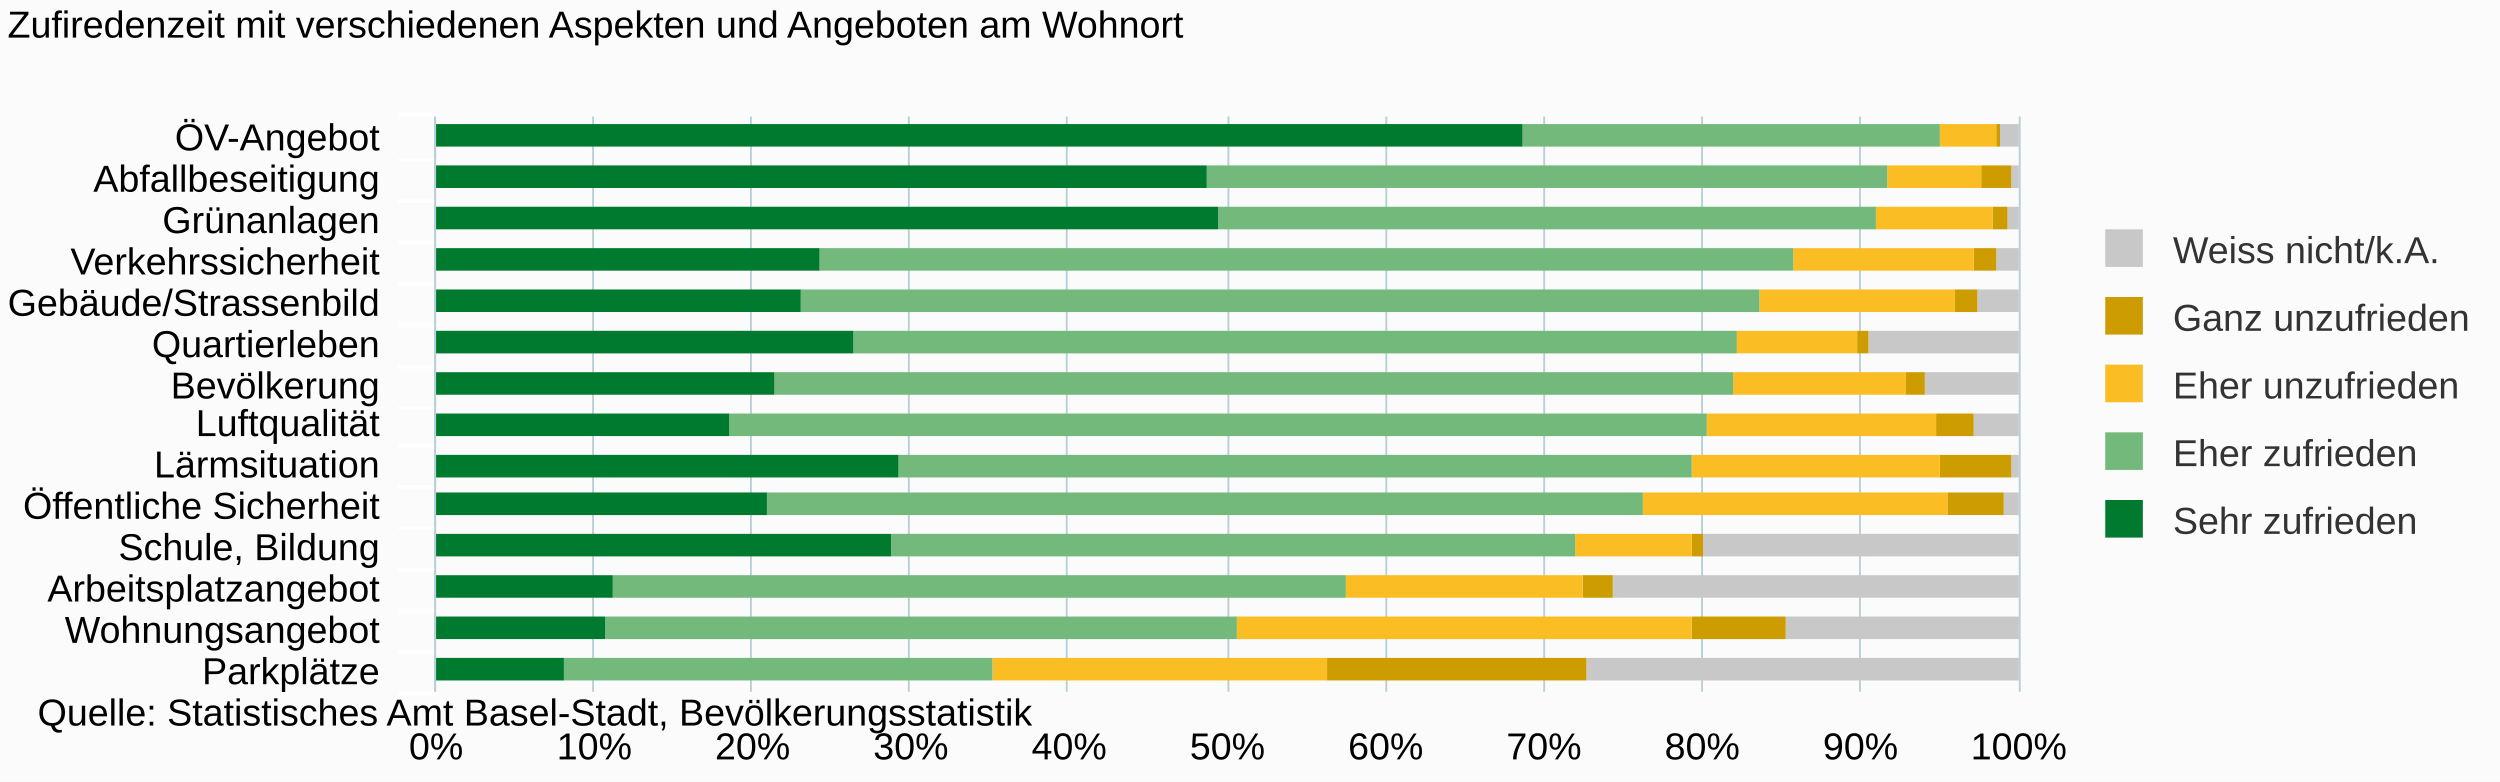
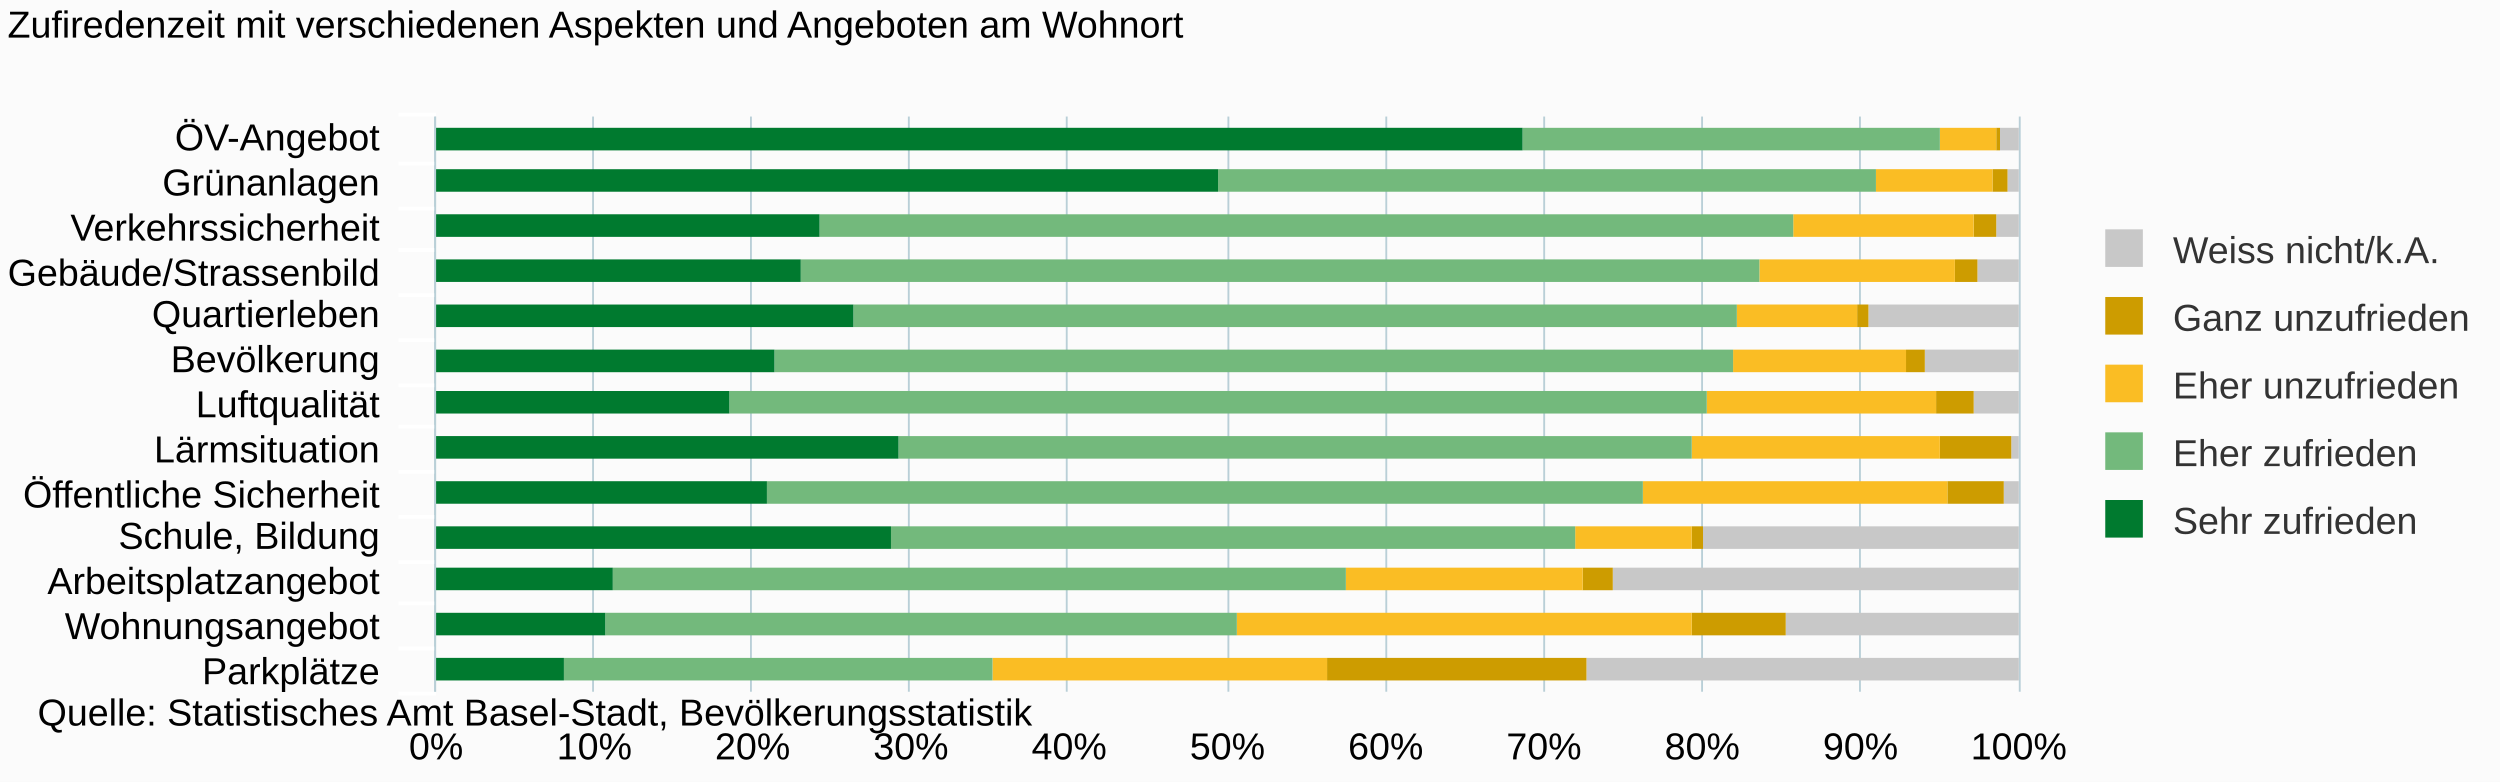
<svg xmlns="http://www.w3.org/2000/svg" version="1.1" class="highcharts-root" style="font-family:arial;font-size:10px;" viewBox="0 0 665 208">
  <defs>
    <clipPath>
      <rect x="0" y="0" width="153" height="421" fill="none" />
    </clipPath>
    <clipPath id="a">
      <rect x="0" y="0" width="153" height="421" fill="none" />
    </clipPath>
  </defs>
  <rect fill="#fbfbfb" class="highcharts-background" x="0" y="0" width="665" height="208" rx="0" ry="0" />
  <rect fill="none" class="highcharts-plot-background" x="116" y="31" width="421" height="153" />
  <g class="highcharts-pane-group" />
  <g class="highcharts-grid highcharts-xaxis-grid ">
-     <path fill="none" class="highcharts-grid-line" d="M 116 42.5 L 537 42.5" opacity="1" />
-     <path fill="none" class="highcharts-grid-line" d="M 116 53.5 L 537 53.5" opacity="1" />
-     <path fill="none" class="highcharts-grid-line" d="M 116 64.5 L 537 64.5" opacity="1" />
-     <path fill="none" class="highcharts-grid-line" d="M 116 75.5 L 537 75.5" opacity="1" />
-     <path fill="none" class="highcharts-grid-line" d="M 116 86.5 L 537 86.5" opacity="1" />
-     <path fill="none" class="highcharts-grid-line" d="M 116 97.5 L 537 97.5" opacity="1" />
-     <path fill="none" class="highcharts-grid-line" d="M 116 108.5 L 537 108.5" opacity="1" />
-     <path fill="none" class="highcharts-grid-line" d="M 116 118.5 L 537 118.5" opacity="1" />
-     <path fill="none" class="highcharts-grid-line" d="M 116 129.5 L 537 129.5" opacity="1" />
-     <path fill="none" class="highcharts-grid-line" d="M 116 140.5 L 537 140.5" opacity="1" />
-     <path fill="none" class="highcharts-grid-line" d="M 116 151.5 L 537 151.5" opacity="1" />
-     <path fill="none" class="highcharts-grid-line" d="M 116 162.5 L 537 162.5" opacity="1" />
-     <path fill="none" class="highcharts-grid-line" d="M 116 173.5 L 537 173.5" opacity="1" />
+     <path fill="none" class="highcharts-grid-line" d="M 116 43.5 L 537 43.5" opacity="1" />
+     <path fill="none" class="highcharts-grid-line" d="M 116 55.5 L 537 55.5" opacity="1" />
+     <path fill="none" class="highcharts-grid-line" d="M 116 66.5 L 537 66.5" opacity="1" />
+     <path fill="none" class="highcharts-grid-line" d="M 116 78.5 L 537 78.5" opacity="1" />
+     <path fill="none" class="highcharts-grid-line" d="M 116 90.5 L 537 90.5" opacity="1" />
+     <path fill="none" class="highcharts-grid-line" d="M 116 102.5 L 537 102.5" opacity="1" />
+     <path fill="none" class="highcharts-grid-line" d="M 116 113.5 L 537 113.5" opacity="1" />
+     <path fill="none" class="highcharts-grid-line" d="M 116 125.5 L 537 125.5" opacity="1" />
+     <path fill="none" class="highcharts-grid-line" d="M 116 137.5 L 537 137.5" opacity="1" />
+     <path fill="none" class="highcharts-grid-line" d="M 116 149.5 L 537 149.5" opacity="1" />
+     <path fill="none" class="highcharts-grid-line" d="M 116 160.5 L 537 160.5" opacity="1" />
+     <path fill="none" class="highcharts-grid-line" d="M 116 172.5 L 537 172.5" opacity="1" />
    <path fill="none" class="highcharts-grid-line" d="M 116 184.5 L 537 184.5" opacity="1" />
    <path fill="none" class="highcharts-grid-line" d="M 116 31.5 L 537 31.5" opacity="1" />
  </g>
  <g class="highcharts-grid highcharts-yaxis-grid ">
    <path fill="none" stroke="#B9CFD7" stroke-width="0.5" class="highcharts-grid-line" d="M 115.75 31 L 115.75 184" opacity="1" />
    <path fill="none" stroke="#B9CFD7" stroke-width="0.5" class="highcharts-grid-line" d="M 157.75 31 L 157.75 184" opacity="1" />
    <path fill="none" stroke="#B9CFD7" stroke-width="0.5" class="highcharts-grid-line" d="M 199.75 31 L 199.75 184" opacity="1" />
    <path fill="none" stroke="#B9CFD7" stroke-width="0.5" class="highcharts-grid-line" d="M 241.75 31 L 241.75 184" opacity="1" />
    <path fill="none" stroke="#B9CFD7" stroke-width="0.5" class="highcharts-grid-line" d="M 283.75 31 L 283.75 184" opacity="1" />
    <path fill="none" stroke="#B9CFD7" stroke-width="0.5" class="highcharts-grid-line" d="M 326.75 31 L 326.75 184" opacity="1" />
    <path fill="none" stroke="#B9CFD7" stroke-width="0.5" class="highcharts-grid-line" d="M 368.75 31 L 368.75 184" opacity="1" />
    <path fill="none" stroke="#B9CFD7" stroke-width="0.5" class="highcharts-grid-line" d="M 410.75 31 L 410.75 184" opacity="1" />
    <path fill="none" stroke="#B9CFD7" stroke-width="0.5" class="highcharts-grid-line" d="M 452.75 31 L 452.75 184" opacity="1" />
    <path fill="none" stroke="#B9CFD7" stroke-width="0.5" class="highcharts-grid-line" d="M 494.75 31 L 494.75 184" opacity="1" />
    <path fill="none" stroke="#B9CFD7" stroke-width="0.5" class="highcharts-grid-line" d="M 537.25 31 L 537.25 184" opacity="1" />
  </g>
  <rect fill="none" class="highcharts-plot-border" x="116" y="31" width="421" height="153" />
  <g class="highcharts-axis highcharts-xaxis ">
-     <path fill="none" class="highcharts-tick" stroke="#FFFFFF" stroke-width="1" d="M 116 42.5 L 106 42.5" opacity="1" />
-     <path fill="none" class="highcharts-tick" stroke="#FFFFFF" stroke-width="1" d="M 116 53.5 L 106 53.5" opacity="1" />
-     <path fill="none" class="highcharts-tick" stroke="#FFFFFF" stroke-width="1" d="M 116 64.5 L 106 64.5" opacity="1" />
-     <path fill="none" class="highcharts-tick" stroke="#FFFFFF" stroke-width="1" d="M 116 75.5 L 106 75.5" opacity="1" />
-     <path fill="none" class="highcharts-tick" stroke="#FFFFFF" stroke-width="1" d="M 116 86.5 L 106 86.5" opacity="1" />
-     <path fill="none" class="highcharts-tick" stroke="#FFFFFF" stroke-width="1" d="M 116 97.5 L 106 97.5" opacity="1" />
-     <path fill="none" class="highcharts-tick" stroke="#FFFFFF" stroke-width="1" d="M 116 108.5 L 106 108.5" opacity="1" />
-     <path fill="none" class="highcharts-tick" stroke="#FFFFFF" stroke-width="1" d="M 116 118.5 L 106 118.5" opacity="1" />
-     <path fill="none" class="highcharts-tick" stroke="#FFFFFF" stroke-width="1" d="M 116 129.5 L 106 129.5" opacity="1" />
-     <path fill="none" class="highcharts-tick" stroke="#FFFFFF" stroke-width="1" d="M 116 140.5 L 106 140.5" opacity="1" />
-     <path fill="none" class="highcharts-tick" stroke="#FFFFFF" stroke-width="1" d="M 116 151.5 L 106 151.5" opacity="1" />
-     <path fill="none" class="highcharts-tick" stroke="#FFFFFF" stroke-width="1" d="M 116 162.5 L 106 162.5" opacity="1" />
-     <path fill="none" class="highcharts-tick" stroke="#FFFFFF" stroke-width="1" d="M 116 173.5 L 106 173.5" opacity="1" />
+     <path fill="none" class="highcharts-tick" stroke="#FFFFFF" stroke-width="1" d="M 116 43.5 L 106 43.5" opacity="1" />
+     <path fill="none" class="highcharts-tick" stroke="#FFFFFF" stroke-width="1" d="M 116 55.5 L 106 55.5" opacity="1" />
+     <path fill="none" class="highcharts-tick" stroke="#FFFFFF" stroke-width="1" d="M 116 66.5 L 106 66.5" opacity="1" />
+     <path fill="none" class="highcharts-tick" stroke="#FFFFFF" stroke-width="1" d="M 116 78.5 L 106 78.5" opacity="1" />
+     <path fill="none" class="highcharts-tick" stroke="#FFFFFF" stroke-width="1" d="M 116 90.5 L 106 90.5" opacity="1" />
+     <path fill="none" class="highcharts-tick" stroke="#FFFFFF" stroke-width="1" d="M 116 102.5 L 106 102.5" opacity="1" />
+     <path fill="none" class="highcharts-tick" stroke="#FFFFFF" stroke-width="1" d="M 116 113.5 L 106 113.5" opacity="1" />
+     <path fill="none" class="highcharts-tick" stroke="#FFFFFF" stroke-width="1" d="M 116 125.5 L 106 125.5" opacity="1" />
+     <path fill="none" class="highcharts-tick" stroke="#FFFFFF" stroke-width="1" d="M 116 137.5 L 106 137.5" opacity="1" />
+     <path fill="none" class="highcharts-tick" stroke="#FFFFFF" stroke-width="1" d="M 116 149.5 L 106 149.5" opacity="1" />
+     <path fill="none" class="highcharts-tick" stroke="#FFFFFF" stroke-width="1" d="M 116 160.5 L 106 160.5" opacity="1" />
+     <path fill="none" class="highcharts-tick" stroke="#FFFFFF" stroke-width="1" d="M 116 172.5 L 106 172.5" opacity="1" />
    <path fill="none" class="highcharts-tick" stroke="#FFFFFF" stroke-width="1" d="M 116 184.5 L 106 184.5" opacity="1" />
    <path fill="none" class="highcharts-tick" stroke="#FFFFFF" stroke-width="1" d="M 116 30.5 L 106 30.5" opacity="1" />
    <path fill="none" class="highcharts-axis-line" stroke="#B9CFD7" stroke-width="0.5" d="M 115.75 31 L 115.75 184" />
  </g>
  <g class="highcharts-axis highcharts-yaxis ">
    <path fill="none" class="highcharts-axis-line" d="M 116 184 L 537 184" />
  </g>
  <g class="highcharts-series-group">
    <g class="highcharts-series highcharts-series-0 highcharts-column-series highcharts-color-undefined " transform="translate(537,184) rotate(90) scale(-1,1) scale(1 1)" clip-path="url(#a)">
-       <rect x="145" y="0" width="6" height="5" fill="#C8C8C8" class="highcharts-point" />
-       <rect x="134" y="0" width="6" height="2" fill="#C8C8C8" class="highcharts-point" />
-       <rect x="123" y="0" width="6" height="3" fill="#C8C8C8" class="highcharts-point" />
-       <rect x="112" y="0" width="6" height="6" fill="#C8C8C8" class="highcharts-point" />
-       <rect x="101" y="0" width="6" height="11" fill="#C8C8C8" class="highcharts-point" />
-       <rect x="90" y="0" width="6" height="40" fill="#C8C8C8" class="highcharts-point" />
-       <rect x="79" y="0" width="6" height="25" fill="#C8C8C8" class="highcharts-point" />
-       <rect x="68" y="0" width="6" height="12" fill="#C8C8C8" class="highcharts-point" />
-       <rect x="57" y="0" width="6" height="2" fill="#C8C8C8" class="highcharts-point" />
-       <rect x="47" y="0" width="6" height="4" fill="#C8C8C8" class="highcharts-point" />
-       <rect x="36" y="0" width="6" height="84" fill="#C8C8C8" class="highcharts-point" />
-       <rect x="25" y="0" width="6" height="108" fill="#C8C8C8" class="highcharts-point" />
-       <rect x="14" y="0" width="6" height="62" fill="#C8C8C8" class="highcharts-point" />
+       <rect x="144" y="0" width="6" height="5" fill="#C8C8C8" class="highcharts-point" />
+       <rect x="133" y="0" width="6" height="3" fill="#C8C8C8" class="highcharts-point" />
+       <rect x="121" y="0" width="6" height="6" fill="#C8C8C8" class="highcharts-point" />
+       <rect x="109" y="0" width="6" height="11" fill="#C8C8C8" class="highcharts-point" />
+       <rect x="97" y="0" width="6" height="40" fill="#C8C8C8" class="highcharts-point" />
+       <rect x="85" y="0" width="6" height="25" fill="#C8C8C8" class="highcharts-point" />
+       <rect x="74" y="0" width="6" height="12" fill="#C8C8C8" class="highcharts-point" />
+       <rect x="62" y="0" width="6" height="2" fill="#C8C8C8" class="highcharts-point" />
+       <rect x="50" y="0" width="6" height="4" fill="#C8C8C8" class="highcharts-point" />
+       <rect x="38" y="0" width="6" height="84" fill="#C8C8C8" class="highcharts-point" />
+       <rect x="27" y="0" width="6" height="108" fill="#C8C8C8" class="highcharts-point" />
+       <rect x="15" y="0" width="6" height="62" fill="#C8C8C8" class="highcharts-point" />
      <rect x="3" y="0" width="6" height="115" fill="#C8C8C8" class="highcharts-point" />
    </g>
    <g class="highcharts-markers highcharts-series-0 highcharts-column-series highcharts-color-undefined " transform="translate(537,184) rotate(90) scale(-1,1) scale(1 1)" clip-path="none" />
    <g class="highcharts-series highcharts-series-1 highcharts-column-series highcharts-color-undefined " transform="translate(537,184) rotate(90) scale(-1,1) scale(1 1)" clip-path="url(#a)">
-       <rect x="145" y="5" width="6" height="1" fill="#CD9C00" class="highcharts-point" />
-       <rect x="134" y="2" width="6" height="8" fill="#CD9C00" class="highcharts-point" />
-       <rect x="123" y="3" width="6" height="4" fill="#CD9C00" class="highcharts-point" />
-       <rect x="112" y="6" width="6" height="6" fill="#CD9C00" class="highcharts-point" />
-       <rect x="101" y="11" width="6" height="6" fill="#CD9C00" class="highcharts-point" />
-       <rect x="90" y="40" width="6" height="3" fill="#CD9C00" class="highcharts-point" />
-       <rect x="79" y="25" width="6" height="5" fill="#CD9C00" class="highcharts-point" />
-       <rect x="68" y="12" width="6" height="10" fill="#CD9C00" class="highcharts-point" />
-       <rect x="57" y="2" width="6" height="19" fill="#CD9C00" class="highcharts-point" />
-       <rect x="47" y="4" width="6" height="15" fill="#CD9C00" class="highcharts-point" />
-       <rect x="36" y="84" width="6" height="3" fill="#CD9C00" class="highcharts-point" />
-       <rect x="25" y="108" width="6" height="8" fill="#CD9C00" class="highcharts-point" />
-       <rect x="14" y="62" width="6" height="25" fill="#CD9C00" class="highcharts-point" />
+       <rect x="144" y="5" width="6" height="1" fill="#CD9C00" class="highcharts-point" />
+       <rect x="133" y="3" width="6" height="4" fill="#CD9C00" class="highcharts-point" />
+       <rect x="121" y="6" width="6" height="6" fill="#CD9C00" class="highcharts-point" />
+       <rect x="109" y="11" width="6" height="6" fill="#CD9C00" class="highcharts-point" />
+       <rect x="97" y="40" width="6" height="3" fill="#CD9C00" class="highcharts-point" />
+       <rect x="85" y="25" width="6" height="5" fill="#CD9C00" class="highcharts-point" />
+       <rect x="74" y="12" width="6" height="10" fill="#CD9C00" class="highcharts-point" />
+       <rect x="62" y="2" width="6" height="19" fill="#CD9C00" class="highcharts-point" />
+       <rect x="50" y="4" width="6" height="15" fill="#CD9C00" class="highcharts-point" />
+       <rect x="38" y="84" width="6" height="3" fill="#CD9C00" class="highcharts-point" />
+       <rect x="27" y="108" width="6" height="8" fill="#CD9C00" class="highcharts-point" />
+       <rect x="15" y="62" width="6" height="25" fill="#CD9C00" class="highcharts-point" />
      <rect x="3" y="115" width="6" height="69" fill="#CD9C00" class="highcharts-point" />
    </g>
    <g class="highcharts-markers highcharts-series-1 highcharts-column-series highcharts-color-undefined " transform="translate(537,184) rotate(90) scale(-1,1) scale(1 1)" clip-path="none" />
    <g class="highcharts-series highcharts-series-2 highcharts-column-series highcharts-color-undefined " transform="translate(537,184) rotate(90) scale(-1,1) scale(1 1)" clip-path="url(#a)">
-       <rect x="145" y="6" width="6" height="15" fill="#FABD24" class="highcharts-point" />
-       <rect x="134" y="10" width="6" height="25" fill="#FABD24" class="highcharts-point" />
-       <rect x="123" y="7" width="6" height="31" fill="#FABD24" class="highcharts-point" />
-       <rect x="112" y="12" width="6" height="48" fill="#FABD24" class="highcharts-point" />
-       <rect x="101" y="17" width="6" height="52" fill="#FABD24" class="highcharts-point" />
-       <rect x="90" y="43" width="6" height="32" fill="#FABD24" class="highcharts-point" />
-       <rect x="79" y="30" width="6" height="46" fill="#FABD24" class="highcharts-point" />
-       <rect x="68" y="22" width="6" height="61" fill="#FABD24" class="highcharts-point" />
-       <rect x="57" y="21" width="6" height="66" fill="#FABD24" class="highcharts-point" />
-       <rect x="47" y="19" width="6" height="81" fill="#FABD24" class="highcharts-point" />
-       <rect x="36" y="87" width="6" height="31" fill="#FABD24" class="highcharts-point" />
-       <rect x="25" y="116" width="6" height="63" fill="#FABD24" class="highcharts-point" />
-       <rect x="14" y="87" width="6" height="121" fill="#FABD24" class="highcharts-point" />
+       <rect x="144" y="6" width="6" height="15" fill="#FABD24" class="highcharts-point" />
+       <rect x="133" y="7" width="6" height="31" fill="#FABD24" class="highcharts-point" />
+       <rect x="121" y="12" width="6" height="48" fill="#FABD24" class="highcharts-point" />
+       <rect x="109" y="17" width="6" height="52" fill="#FABD24" class="highcharts-point" />
+       <rect x="97" y="43" width="6" height="32" fill="#FABD24" class="highcharts-point" />
+       <rect x="85" y="30" width="6" height="46" fill="#FABD24" class="highcharts-point" />
+       <rect x="74" y="22" width="6" height="61" fill="#FABD24" class="highcharts-point" />
+       <rect x="62" y="21" width="6" height="66" fill="#FABD24" class="highcharts-point" />
+       <rect x="50" y="19" width="6" height="81" fill="#FABD24" class="highcharts-point" />
+       <rect x="38" y="87" width="6" height="31" fill="#FABD24" class="highcharts-point" />
+       <rect x="27" y="116" width="6" height="63" fill="#FABD24" class="highcharts-point" />
+       <rect x="15" y="87" width="6" height="121" fill="#FABD24" class="highcharts-point" />
      <rect x="3" y="184" width="6" height="89" fill="#FABD24" class="highcharts-point" />
    </g>
    <g class="highcharts-markers highcharts-series-2 highcharts-column-series highcharts-color-undefined " transform="translate(537,184) rotate(90) scale(-1,1) scale(1 1)" clip-path="none" />
    <g class="highcharts-series highcharts-series-3 highcharts-column-series highcharts-color-undefined " transform="translate(537,184) rotate(90) scale(-1,1) scale(1 1)" clip-path="url(#a)">
-       <rect x="145" y="21" width="6" height="111" fill="#73B97C" class="highcharts-point" />
-       <rect x="134" y="35" width="6" height="181" fill="#73B97C" class="highcharts-point" />
-       <rect x="123" y="38" width="6" height="175" fill="#73B97C" class="highcharts-point" />
-       <rect x="112" y="60" width="6" height="259" fill="#73B97C" class="highcharts-point" />
-       <rect x="101" y="69" width="6" height="255" fill="#73B97C" class="highcharts-point" />
-       <rect x="90" y="75" width="6" height="235" fill="#73B97C" class="highcharts-point" />
-       <rect x="79" y="76" width="6" height="255" fill="#73B97C" class="highcharts-point" />
-       <rect x="68" y="83" width="6" height="260" fill="#73B97C" class="highcharts-point" />
-       <rect x="57" y="87" width="6" height="211" fill="#73B97C" class="highcharts-point" />
-       <rect x="47" y="100" width="6" height="233" fill="#73B97C" class="highcharts-point" />
-       <rect x="36" y="118" width="6" height="182" fill="#73B97C" class="highcharts-point" />
-       <rect x="25" y="179" width="6" height="195" fill="#73B97C" class="highcharts-point" />
-       <rect x="14" y="208" width="6" height="168" fill="#73B97C" class="highcharts-point" />
+       <rect x="144" y="21" width="6" height="111" fill="#73B97C" class="highcharts-point" />
+       <rect x="133" y="38" width="6" height="175" fill="#73B97C" class="highcharts-point" />
+       <rect x="121" y="60" width="6" height="259" fill="#73B97C" class="highcharts-point" />
+       <rect x="109" y="69" width="6" height="255" fill="#73B97C" class="highcharts-point" />
+       <rect x="97" y="75" width="6" height="235" fill="#73B97C" class="highcharts-point" />
+       <rect x="85" y="76" width="6" height="255" fill="#73B97C" class="highcharts-point" />
+       <rect x="74" y="83" width="6" height="260" fill="#73B97C" class="highcharts-point" />
+       <rect x="62" y="87" width="6" height="211" fill="#73B97C" class="highcharts-point" />
+       <rect x="50" y="100" width="6" height="233" fill="#73B97C" class="highcharts-point" />
+       <rect x="38" y="118" width="6" height="182" fill="#73B97C" class="highcharts-point" />
+       <rect x="27" y="179" width="6" height="195" fill="#73B97C" class="highcharts-point" />
+       <rect x="15" y="208" width="6" height="168" fill="#73B97C" class="highcharts-point" />
      <rect x="3" y="273" width="6" height="114" fill="#73B97C" class="highcharts-point" />
    </g>
    <g class="highcharts-markers highcharts-series-3 highcharts-column-series highcharts-color-undefined " transform="translate(537,184) rotate(90) scale(-1,1) scale(1 1)" clip-path="none" />
    <g class="highcharts-series highcharts-series-4 highcharts-column-series highcharts-color-undefined " transform="translate(537,184) rotate(90) scale(-1,1) scale(1 1)" clip-path="url(#a)">
-       <rect x="145" y="132" width="6" height="290" fill="#007A2F" class="highcharts-point" />
-       <rect x="134" y="216" width="6" height="206" fill="#007A2F" class="highcharts-point" />
-       <rect x="123" y="213" width="6" height="209" fill="#007A2F" class="highcharts-point" />
-       <rect x="112" y="319" width="6" height="103" fill="#007A2F" class="highcharts-point" />
-       <rect x="101" y="324" width="6" height="98" fill="#007A2F" class="highcharts-point" />
-       <rect x="90" y="310" width="6" height="112" fill="#007A2F" class="highcharts-point" />
-       <rect x="79" y="331" width="6" height="91" fill="#007A2F" class="highcharts-point" />
-       <rect x="68" y="343" width="6" height="79" fill="#007A2F" class="highcharts-point" />
-       <rect x="57" y="298" width="6" height="124" fill="#007A2F" class="highcharts-point" />
-       <rect x="47" y="333" width="6" height="89" fill="#007A2F" class="highcharts-point" />
-       <rect x="36" y="300" width="6" height="122" fill="#007A2F" class="highcharts-point" />
-       <rect x="25" y="374" width="6" height="48" fill="#007A2F" class="highcharts-point" />
-       <rect x="14" y="376" width="6" height="46" fill="#007A2F" class="highcharts-point" />
+       <rect x="144" y="132" width="6" height="290" fill="#007A2F" class="highcharts-point" />
+       <rect x="133" y="213" width="6" height="209" fill="#007A2F" class="highcharts-point" />
+       <rect x="121" y="319" width="6" height="103" fill="#007A2F" class="highcharts-point" />
+       <rect x="109" y="324" width="6" height="98" fill="#007A2F" class="highcharts-point" />
+       <rect x="97" y="310" width="6" height="112" fill="#007A2F" class="highcharts-point" />
+       <rect x="85" y="331" width="6" height="91" fill="#007A2F" class="highcharts-point" />
+       <rect x="74" y="343" width="6" height="79" fill="#007A2F" class="highcharts-point" />
+       <rect x="62" y="298" width="6" height="124" fill="#007A2F" class="highcharts-point" />
+       <rect x="50" y="333" width="6" height="89" fill="#007A2F" class="highcharts-point" />
+       <rect x="38" y="300" width="6" height="122" fill="#007A2F" class="highcharts-point" />
+       <rect x="27" y="374" width="6" height="48" fill="#007A2F" class="highcharts-point" />
+       <rect x="15" y="376" width="6" height="46" fill="#007A2F" class="highcharts-point" />
      <rect x="3" y="387" width="6" height="35" fill="#007A2F" class="highcharts-point" />
    </g>
    <g class="highcharts-markers highcharts-series-4 highcharts-column-series highcharts-color-undefined " transform="translate(537,184) rotate(90) scale(-1,1) scale(1 1)" clip-path="none" />
  </g>
  <text x="2" text-anchor="start" class="highcharts-title" style="color:#000000;font-size:10px;font-weight:normal;fill:#000000;" y="10">
    <tspan>Zufiredenzeit mit verschiedenen Aspekten und Angeboten am Wohnort</tspan>
  </text>
  <g class="highcharts-legend" transform="translate(549,54)">
    <rect fill="none" class="highcharts-legend-box" rx="0" ry="0" x="0" y="0" width="115" height="101" visibility="visible" />
    <g>
      <g>
        <g class="highcharts-legend-item highcharts-column-series highcharts-color-undefined highcharts-series-0" transform="translate(8,3)">
          <text x="21" style="color:#333333;font-size:10px;font-weight:normal;cursor:pointer;font-family:arial;fill:#333333;" text-anchor="start" y="13">
            <tspan>Weiss nicht/k.A.</tspan>
          </text>
          <rect x="3" y="4" width="10" height="10" fill="#C8C8C8" class="highcharts-point" />
        </g>
        <g class="highcharts-legend-item highcharts-column-series highcharts-color-undefined highcharts-series-1" transform="translate(8,21)">
          <text x="21" y="13" style="color:#333333;font-size:10px;font-weight:normal;cursor:pointer;font-family:arial;fill:#333333;" text-anchor="start">
            <tspan>Ganz unzufrieden</tspan>
          </text>
          <rect x="3" y="4" width="10" height="10" fill="#CD9C00" class="highcharts-point" />
        </g>
        <g class="highcharts-legend-item highcharts-column-series highcharts-color-undefined highcharts-series-2" transform="translate(8,39)">
          <text x="21" y="13" style="color:#333333;font-size:10px;font-weight:normal;cursor:pointer;font-family:arial;fill:#333333;" text-anchor="start">
            <tspan>Eher unzufrieden</tspan>
          </text>
          <rect x="3" y="4" width="10" height="10" fill="#FABD24" class="highcharts-point" />
        </g>
        <g class="highcharts-legend-item highcharts-column-series highcharts-color-undefined highcharts-series-3" transform="translate(8,57)">
          <text x="21" y="13" style="color:#333333;font-size:10px;font-weight:normal;cursor:pointer;font-family:arial;fill:#333333;" text-anchor="start">
            <tspan>Eher zufrieden</tspan>
          </text>
          <rect x="3" y="4" width="10" height="10" fill="#73B97C" class="highcharts-point" />
        </g>
        <g class="highcharts-legend-item highcharts-column-series highcharts-color-undefined highcharts-series-4" transform="translate(8,75)">
          <text x="21" y="13" style="color:#333333;font-size:10px;font-weight:normal;cursor:pointer;font-family:arial;fill:#333333;" text-anchor="start">
            <tspan>Sehr zufrieden</tspan>
          </text>
          <rect x="3" y="4" width="10" height="10" fill="#007A2F" class="highcharts-point" />
        </g>
      </g>
    </g>
  </g>
  <g class="highcharts-axis-labels highcharts-xaxis-labels ">
    <text x="101" style="color:#000000;cursor:default;font-size:10px;fill:#000000;" text-anchor="end" transform="translate(0,0)" y="40" opacity="1">
      <tspan>ÖV-Angebot</tspan>
    </text>
-     <text x="101" style="color:#000000;cursor:default;font-size:10px;fill:#000000;" text-anchor="end" transform="translate(0,0)" y="51" opacity="1">
-       <tspan>Abfallbeseitigung</tspan>
-     </text>
-     <text x="101" style="color:#000000;cursor:default;font-size:10px;fill:#000000;" text-anchor="end" transform="translate(0,0)" y="62" opacity="1">
+     <text x="101" style="color:#000000;cursor:default;font-size:10px;fill:#000000;" text-anchor="end" transform="translate(0,0)" y="52" opacity="1">
      <tspan>Grünanlagen</tspan>
    </text>
-     <text x="101" style="color:#000000;cursor:default;font-size:10px;fill:#000000;" text-anchor="end" transform="translate(0,0)" y="73" opacity="1">
+     <text x="101" style="color:#000000;cursor:default;font-size:10px;fill:#000000;" text-anchor="end" transform="translate(0,0)" y="64" opacity="1">
      <tspan>Verkehrssicherheit</tspan>
    </text>
-     <text x="101" style="color:#000000;cursor:default;font-size:10px;fill:#000000;" text-anchor="end" transform="translate(0,0)" y="84" opacity="1">
+     <text x="101" style="color:#000000;cursor:default;font-size:10px;fill:#000000;" text-anchor="end" transform="translate(0,0)" y="76" opacity="1">
      <tspan>Gebäude/Strassenbild</tspan>
    </text>
-     <text x="101" style="color:#000000;cursor:default;font-size:10px;fill:#000000;" text-anchor="end" transform="translate(0,0)" y="95" opacity="1">
+     <text x="101" style="color:#000000;cursor:default;font-size:10px;fill:#000000;" text-anchor="end" transform="translate(0,0)" y="87" opacity="1">
      <tspan>Quartierleben</tspan>
    </text>
-     <text x="101" style="color:#000000;cursor:default;font-size:10px;fill:#000000;" text-anchor="end" transform="translate(0,0)" y="106" opacity="1">
+     <text x="101" style="color:#000000;cursor:default;font-size:10px;fill:#000000;" text-anchor="end" transform="translate(0,0)" y="99" opacity="1">
      <tspan>Bevölkerung</tspan>
    </text>
-     <text x="101" style="color:#000000;cursor:default;font-size:10px;fill:#000000;" text-anchor="end" transform="translate(0,0)" y="116" opacity="1">
+     <text x="101" style="color:#000000;cursor:default;font-size:10px;fill:#000000;" text-anchor="end" transform="translate(0,0)" y="111" opacity="1">
      <tspan>Luftqualität</tspan>
    </text>
-     <text x="101" style="color:#000000;cursor:default;font-size:10px;fill:#000000;" text-anchor="end" transform="translate(0,0)" y="127" opacity="1">
+     <text x="101" style="color:#000000;cursor:default;font-size:10px;fill:#000000;" text-anchor="end" transform="translate(0,0)" y="123" opacity="1">
      <tspan>Lärmsituation</tspan>
    </text>
-     <text x="101" style="color:#000000;cursor:default;font-size:10px;fill:#000000;" text-anchor="end" transform="translate(0,0)" y="138" opacity="1">
+     <text x="101" style="color:#000000;cursor:default;font-size:10px;fill:#000000;" text-anchor="end" transform="translate(0,0)" y="135" opacity="1">
      <tspan>Öffentliche Sicherheit</tspan>
    </text>
-     <text x="101" style="color:#000000;cursor:default;font-size:10px;fill:#000000;" text-anchor="end" transform="translate(0,0)" y="149" opacity="1">
+     <text x="101" style="color:#000000;cursor:default;font-size:10px;fill:#000000;" text-anchor="end" transform="translate(0,0)" y="146" opacity="1">
      <tspan>Schule, Bildung</tspan>
    </text>
-     <text x="101" style="color:#000000;cursor:default;font-size:10px;fill:#000000;" text-anchor="end" transform="translate(0,0)" y="160" opacity="1">
+     <text x="101" style="color:#000000;cursor:default;font-size:10px;fill:#000000;" text-anchor="end" transform="translate(0,0)" y="158" opacity="1">
      <tspan>Arbeitsplatzangebot</tspan>
    </text>
-     <text x="101" style="color:#000000;cursor:default;font-size:10px;fill:#000000;" text-anchor="end" transform="translate(0,0)" y="171" opacity="1">
+     <text x="101" style="color:#000000;cursor:default;font-size:10px;fill:#000000;" text-anchor="end" transform="translate(0,0)" y="170" opacity="1">
      <tspan>Wohnungsangebot</tspan>
    </text>
    <text x="101" style="color:#000000;cursor:default;font-size:10px;fill:#000000;" text-anchor="end" transform="translate(0,0)" y="182" opacity="1">
      <tspan>Parkplätze</tspan>
    </text>
  </g>
  <g class="highcharts-axis-labels highcharts-yaxis-labels ">
    <text x="116" style="color:#000000;cursor:default;font-size:10px;fill:#000000;" text-anchor="middle" transform="translate(0,0)" y="202" opacity="1">
      0%
    </text>
    <text x="158.1" style="color:#000000;cursor:default;font-size:10px;fill:#000000;" text-anchor="middle" transform="translate(0,0)" y="202" opacity="1">
      10%
    </text>
    <text x="200.2" style="color:#000000;cursor:default;font-size:10px;fill:#000000;" text-anchor="middle" transform="translate(0,0)" y="202" opacity="1">
      20%
    </text>
    <text x="242.3" style="color:#000000;cursor:default;font-size:10px;fill:#000000;" text-anchor="middle" transform="translate(0,0)" y="202" opacity="1">
      30%
    </text>
    <text x="284.4" style="color:#000000;cursor:default;font-size:10px;fill:#000000;" text-anchor="middle" transform="translate(0,0)" y="202" opacity="1">
      40%
    </text>
    <text x="326.5" style="color:#000000;cursor:default;font-size:10px;fill:#000000;" text-anchor="middle" transform="translate(0,0)" y="202" opacity="1">
      50%
    </text>
    <text x="368.6" style="color:#000000;cursor:default;font-size:10px;fill:#000000;" text-anchor="middle" transform="translate(0,0)" y="202" opacity="1">
      60%
    </text>
    <text x="410.7" style="color:#000000;cursor:default;font-size:10px;fill:#000000;" text-anchor="middle" transform="translate(0,0)" y="202" opacity="1">
      70%
    </text>
    <text x="452.8" style="color:#000000;cursor:default;font-size:10px;fill:#000000;" text-anchor="middle" transform="translate(0,0)" y="202" opacity="1">
      80%
    </text>
    <text x="494.9" style="color:#000000;cursor:default;font-size:10px;fill:#000000;" text-anchor="middle" transform="translate(0,0)" y="202" opacity="1">
      90%
    </text>
    <text x="537" style="color:#000000;cursor:default;font-size:10px;fill:#000000;" text-anchor="middle" transform="translate(0,0)" y="202" opacity="1">
      100%
    </text>
  </g>
  <text x="10" class="highcharts-credits" text-anchor="start" style="cursor:default;color:#000000;font-size:10px;fill:#000000;" y="193">
    <tspan>Quelle: Statistisches Amt Basel-Stadt, Bevölkerungsstatistik</tspan>
  </text>
</svg>
